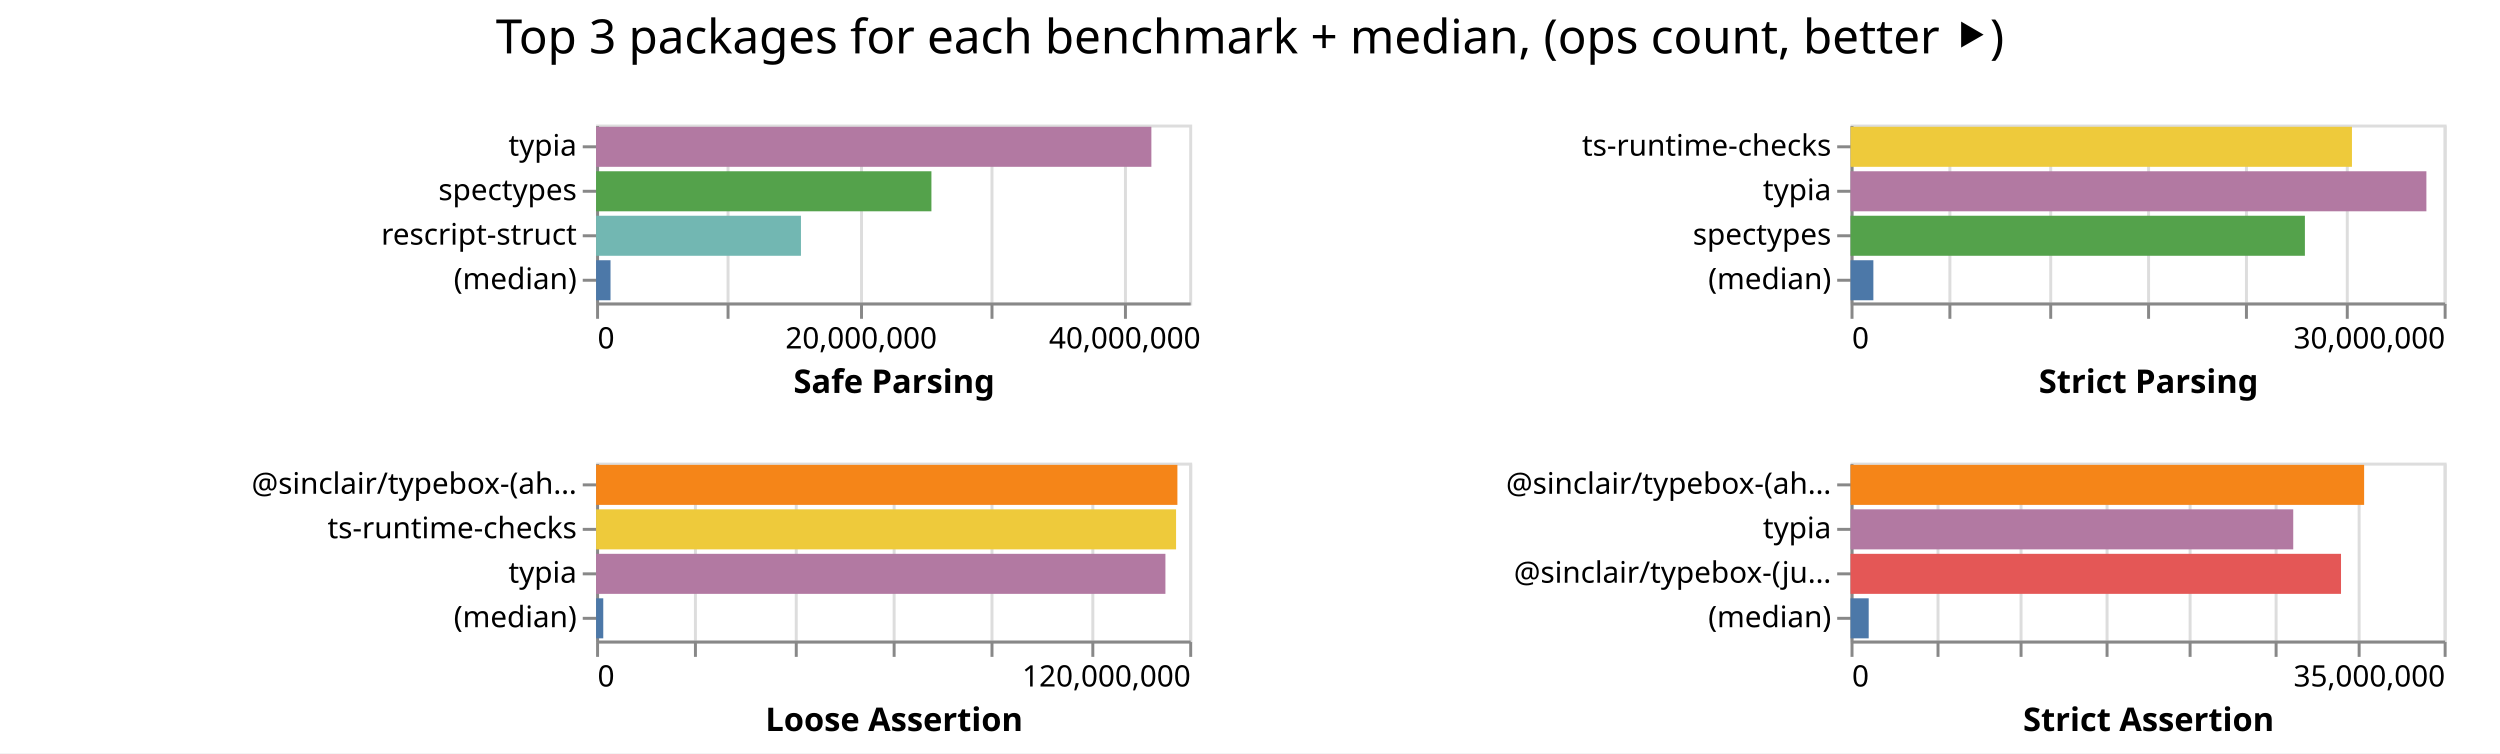
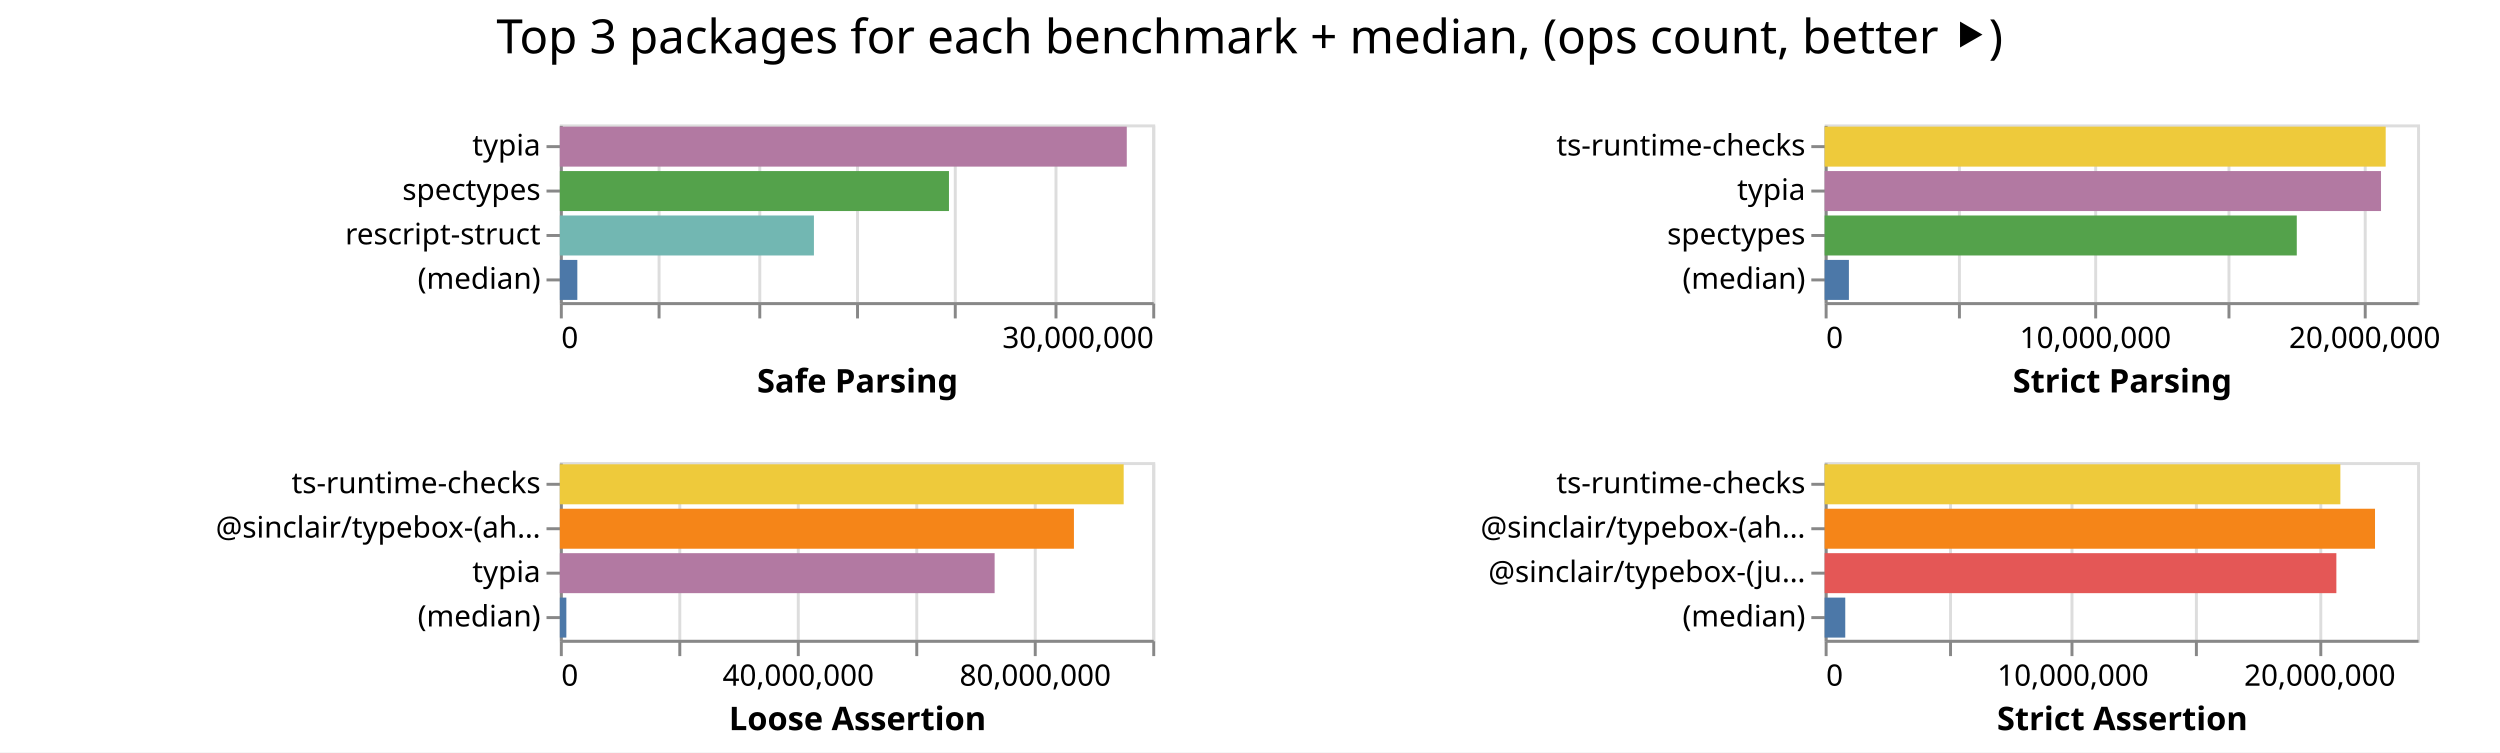
- <svg xmlns="http://www.w3.org/2000/svg" class="marks" width="843" height="254">
-   <path fill="#fff" d="M0 0h843v254H0z" />
+ <svg xmlns="http://www.w3.org/2000/svg" class="marks" width="844" height="254">
+   <path fill="#fff" d="M0 0h844v254H0z" />
  <g class="mark-group role-frame root" aria-roledescription="group mark container" fill="none" stroke-miterlimit="10">
-     <path class="background" aria-hidden="true" d="M201 42Z" />
+     <path class="background" aria-hidden="true" d="M189 42Z" />
    <g class="mark-group role-scope child__Safe_Parsing_group" aria-roledescription="group mark container">
-       <path class="background" aria-hidden="true" d="M201.5 42.5h200v60h-200Z" stroke="#ddd" />
+       <path class="background" aria-hidden="true" d="M189.5 42.5h200v60h-200Z" stroke="#ddd" />
      <g class="mark-group role-axis" aria-hidden="true">
-         <path class="background" aria-hidden="true" d="M201.5 102.5Z" pointer-events="none" />
+         <path class="background" aria-hidden="true" d="M189.5 102.5Z" pointer-events="none" />
        <g class="mark-rule role-axis-grid" pointer-events="none" stroke="#ddd">
-           <path d="M201.5 102.5v-60M245.5 102.5v-60M290.5 102.5v-60M334.5 102.5v-60M379.5 102.5v-60" />
+           <path d="M189.5 102.5v-60M222.5 102.5v-60M256.5 102.5v-60M289.5 102.5v-60M322.5 102.5v-60M356.5 102.5v-60M389.5 102.5v-60" />
        </g>
      </g>
-       <g pointer-events="none" class="mark-group role-axis" aria-roledescription="axis" aria-label="X-axis titled 'Safe Parsing' for a linear scale with values from 0 to 45,000,000">
-         <path class="background" aria-hidden="true" d="M201.5 102.5Z" />
+       <g pointer-events="none" class="mark-group role-axis" aria-roledescription="axis" aria-label="X-axis titled 'Safe Parsing' for a linear scale with values from 0 to 30,000,000">
+         <path class="background" aria-hidden="true" d="M189.5 102.5Z" />
        <g class="mark-rule role-axis-tick" stroke="#888">
-           <path d="M201.5 102.5v5M245.5 102.5v5M290.5 102.5v5M334.5 102.5v5M379.5 102.5v5" />
+           <path d="M189.5 102.5v5M222.5 102.5v5M256.5 102.5v5M289.5 102.5v5M322.5 102.5v5M356.5 102.5v5M389.5 102.5v5" />
        </g>
        <g class="mark-text role-axis-label" font-family="sans-serif" font-size="10" fill="#000">
-           <text transform="translate(201.5 117.5)">0</text>
-           <text text-anchor="middle" transform="translate(290.389 117.5)">20,000,000</text>
-           <text text-anchor="middle" transform="translate(379.278 117.5)">40,000,000</text>
+           <text transform="translate(189.5 117.5)">0</text>
+           <text text-anchor="end" transform="translate(389.5 117.5)">30,000,000</text>
        </g>
-         <path stroke="#888" d="M201.5 102.5h200" class="mark-rule role-axis-domain" />
-         <text text-anchor="middle" transform="translate(301.5 132.5)" font-family="sans-serif" font-size="11" font-weight="bold" fill="#000" class="mark-text role-axis-title">Safe Parsing</text>
+         <path stroke="#888" d="M189.5 102.5h200" class="mark-rule role-axis-domain" />
+         <text text-anchor="middle" transform="translate(289.5 132.5)" font-family="sans-serif" font-size="11" font-weight="bold" fill="#000" class="mark-text role-axis-title">Safe Parsing</text>
      </g>
      <g pointer-events="none" class="mark-group role-axis" aria-roledescription="axis" aria-label="Y-axis for a discrete scale with 4 values: typia, spectypes, rescript-struct, (median)">
-         <path class="background" aria-hidden="true" d="M201.5 42.5Z" />
+         <path class="background" aria-hidden="true" d="M189.5 42.5Z" />
        <g class="mark-rule role-axis-tick" stroke="#888">
-           <path d="M201.5 49.5h-5M201.5 64.5h-5M201.5 79.5h-5M201.5 94.5h-5" />
+           <path d="M189.5 49.5h-5M189.5 64.5h-5M189.5 79.5h-5M189.5 94.5h-5" />
        </g>
        <g class="mark-text role-axis-label" text-anchor="end" font-family="sans-serif" font-size="10" fill="#000">
-           <text transform="translate(194.5 52.5)">typia</text>
-           <text transform="translate(194.5 67.5)">spectypes</text>
-           <text transform="translate(194.5 82.5)">rescript-struct</text>
-           <text transform="translate(194.5 97.5)">(median)</text>
+           <text transform="translate(182.5 52.5)">typia</text>
+           <text transform="translate(182.5 67.5)">spectypes</text>
+           <text transform="translate(182.5 82.5)">rescript-struct</text>
+           <text transform="translate(182.5 97.5)">(median)</text>
        </g>
-         <path stroke="#888" d="M201.5 42.5v60" class="mark-rule role-axis-domain" />
+         <path stroke="#888" d="M189.5 42.5v60" class="mark-rule role-axis-domain" />
      </g>
      <g class="mark-rect role-mark child__Safe_Parsing_marks" aria-roledescription="rect mark container">
-         <path aria-label="Safe Parsing: 42129822; name: typia" aria-roledescription="bar" d="M201 42.75h187.244v13.5H201Z" fill="#b279a2" />
-         <path aria-label="Safe Parsing: 25442019; name: spectypes" aria-roledescription="bar" d="M201 57.75h113.076v13.5H201Z" fill="#54a24b" />
-         <path aria-label="Safe Parsing: 15543344; name: rescript-struct" aria-roledescription="bar" d="M201 72.75h69.082v13.5H201Z" fill="#72b7b2" />
-         <path aria-label="Safe Parsing: 1095143; name: (median)" aria-roledescription="bar" d="M201 87.75h4.867v13.5H201Z" fill="#4c78a8" />
+         <path aria-label="Safe Parsing: 28710007; name: typia" aria-roledescription="bar" d="M189 42.75h191.4v13.5H189Z" fill="#b279a2" />
+         <path aria-label="Safe Parsing: 19705413; name: spectypes" aria-roledescription="bar" d="M189 57.75h131.37v13.5H189Z" fill="#54a24b" />
+         <path aria-label="Safe Parsing: 12867184; name: rescript-struct" aria-roledescription="bar" d="M189 72.75h85.781v13.5H189Z" fill="#72b7b2" />
+         <path aria-label="Safe Parsing: 885957; name: (median)" aria-roledescription="bar" d="M189 87.75h5.906v13.5H189Z" fill="#4c78a8" />
      </g>
    </g>
    <g class="mark-group role-scope child__Strict_Parsing_group" aria-roledescription="group mark container">
-       <path class="background" aria-hidden="true" d="M624.5 42.5h200v60h-200Z" stroke="#ddd" />
+       <path class="background" aria-hidden="true" d="M616.5 42.5h200v60h-200Z" stroke="#ddd" />
      <g class="mark-group role-axis" aria-hidden="true">
-         <path class="background" aria-hidden="true" d="M624.5 102.5Z" pointer-events="none" />
+         <path class="background" aria-hidden="true" d="M616.5 102.5Z" pointer-events="none" />
        <g class="mark-rule role-axis-grid" pointer-events="none" stroke="#ddd">
-           <path d="M624.5 102.5v-60M657.5 102.5v-60M691.5 102.5v-60M724.5 102.5v-60M757.5 102.5v-60M791.5 102.5v-60M824.5 102.5v-60" />
+           <path d="M616.5 102.5v-60M661.5 102.5v-60M707.5 102.5v-60M752.5 102.5v-60M798.5 102.5v-60" />
        </g>
      </g>
-       <g pointer-events="none" class="mark-group role-axis" aria-roledescription="axis" aria-label="X-axis titled 'Strict Parsing' for a linear scale with values from 0 to 30,000,000">
-         <path class="background" aria-hidden="true" d="M624.5 102.5Z" />
+       <g pointer-events="none" class="mark-group role-axis" aria-roledescription="axis" aria-label="X-axis titled 'Strict Parsing' for a linear scale with values from 0 to 22,000,000">
+         <path class="background" aria-hidden="true" d="M616.5 102.5Z" />
        <g class="mark-rule role-axis-tick" stroke="#888">
-           <path d="M624.5 102.5v5M657.5 102.5v5M691.5 102.5v5M724.5 102.5v5M757.5 102.5v5M791.5 102.5v5M824.5 102.5v5" />
+           <path d="M616.5 102.5v5M661.5 102.5v5M707.5 102.5v5M752.5 102.5v5M798.5 102.5v5" />
        </g>
        <g class="mark-text role-axis-label" font-family="sans-serif" font-size="10" fill="#000">
-           <text transform="translate(624.5 117.5)">0</text>
-           <text text-anchor="end" transform="translate(824.5 117.5)">30,000,000</text>
+           <text transform="translate(616.5 117.5)">0</text>
+           <text text-anchor="middle" transform="translate(707.41 117.5)">10,000,000</text>
+           <text text-anchor="middle" transform="translate(798.318 117.5)">20,000,000</text>
        </g>
-         <path stroke="#888" d="M624.5 102.5h200" class="mark-rule role-axis-domain" />
-         <text text-anchor="middle" transform="translate(724.5 132.5)" font-family="sans-serif" font-size="11" font-weight="bold" fill="#000" class="mark-text role-axis-title">Strict Parsing</text>
+         <path stroke="#888" d="M616.5 102.5h200" class="mark-rule role-axis-domain" />
+         <text text-anchor="middle" transform="translate(716.5 132.5)" font-family="sans-serif" font-size="11" font-weight="bold" fill="#000" class="mark-text role-axis-title">Strict Parsing</text>
      </g>
      <g pointer-events="none" class="mark-group role-axis" aria-roledescription="axis" aria-label="Y-axis for a discrete scale with 4 values: ts-runtime-checks, typia, spectypes, (median)">
-         <path class="background" aria-hidden="true" d="M624.5 42.5Z" />
+         <path class="background" aria-hidden="true" d="M616.5 42.5Z" />
        <g class="mark-rule role-axis-tick" stroke="#888">
-           <path d="M624.5 49.5h-5M624.5 64.5h-5M624.5 79.5h-5M624.5 94.5h-5" />
+           <path d="M616.5 49.5h-5M616.5 64.5h-5M616.5 79.5h-5M616.5 94.5h-5" />
        </g>
        <g class="mark-text role-axis-label" text-anchor="end" font-family="sans-serif" font-size="10" fill="#000">
-           <text transform="translate(617.5 52.5)">ts-runtime-checks</text>
-           <text transform="translate(617.5 67.5)">typia</text>
-           <text transform="translate(617.5 82.5)">spectypes</text>
-           <text transform="translate(617.5 97.5)">(median)</text>
+           <text transform="translate(609.5 52.5)">ts-runtime-checks</text>
+           <text transform="translate(609.5 67.5)">typia</text>
+           <text transform="translate(609.5 82.5)">spectypes</text>
+           <text transform="translate(609.5 97.5)">(median)</text>
        </g>
-         <path stroke="#888" d="M624.5 42.5v60" class="mark-rule role-axis-domain" />
+         <path stroke="#888" d="M616.5 42.5v60" class="mark-rule role-axis-domain" />
      </g>
      <g class="mark-rect role-mark child__Strict_Parsing_marks" aria-roledescription="rect mark container">
-         <path aria-label="Strict Parsing: 25361657; name: ts-runtime-checks" aria-roledescription="bar" d="M624 42.75h169.078v13.5H624Z" fill="#eeca3b" />
-         <path aria-label="Strict Parsing: 29126793; name: typia" aria-roledescription="bar" d="M624 57.75h194.179v13.5H624Z" fill="#b279a2" />
-         <path aria-label="Strict Parsing: 22981869; name: spectypes" aria-roledescription="bar" d="M624 72.75h153.212v13.5H624Z" fill="#54a24b" />
-         <path aria-label="Strict Parsing: 1155062; name: (median)" aria-roledescription="bar" d="M624 87.75h7.7v13.5H624Z" fill="#4c78a8" />
+         <path aria-label="Strict Parsing: 20835143; name: ts-runtime-checks" aria-roledescription="bar" d="M616 42.75h189.41v13.5H616Z" fill="#eeca3b" />
+         <path aria-label="Strict Parsing: 20661435; name: typia" aria-roledescription="bar" d="M616 57.75h187.831v13.5H616Z" fill="#b279a2" />
+         <path aria-label="Strict Parsing: 17533282; name: spectypes" aria-roledescription="bar" d="M616 72.75h159.393v13.5H616Z" fill="#54a24b" />
+         <path aria-label="Strict Parsing: 900859; name: (median)" aria-roledescription="bar" d="M616 87.75h8.19v13.5H616Z" fill="#4c78a8" />
      </g>
    </g>
    <g class="mark-group role-scope child__Loose_Assertion_group" aria-roledescription="group mark container">
-       <path class="background" aria-hidden="true" d="M201.5 156.5h200v60h-200Z" stroke="#ddd" />
+       <path class="background" aria-hidden="true" d="M189.5 156.5h200v60h-200Z" stroke="#ddd" />
      <g class="mark-group role-axis" aria-hidden="true">
-         <path class="background" aria-hidden="true" d="M201.5 216.5Z" pointer-events="none" />
+         <path class="background" aria-hidden="true" d="M189.5 216.5Z" pointer-events="none" />
        <g class="mark-rule role-axis-grid" pointer-events="none" stroke="#ddd">
-           <path d="M201.5 216.5v-60M234.5 216.5v-60M268.5 216.5v-60M301.5 216.5v-60M334.5 216.5v-60M368.5 216.5v-60M401.5 216.5v-60" />
+           <path d="M189.5 216.5v-60M229.5 216.5v-60M269.5 216.5v-60M309.5 216.5v-60M349.5 216.5v-60M389.5 216.5v-60" />
        </g>
      </g>
-       <g pointer-events="none" class="mark-group role-axis" aria-roledescription="axis" aria-label="X-axis titled 'Loose Assertion' for a linear scale with values from 0 to 120,000,000">
-         <path class="background" aria-hidden="true" d="M201.5 216.5Z" />
+       <g pointer-events="none" class="mark-group role-axis" aria-roledescription="axis" aria-label="X-axis titled 'Loose Assertion' for a linear scale with values from 0 to 100,000,000">
+         <path class="background" aria-hidden="true" d="M189.5 216.5Z" />
        <g class="mark-rule role-axis-tick" stroke="#888">
-           <path d="M201.5 216.5v5M234.5 216.5v5M268.5 216.5v5M301.5 216.5v5M334.5 216.5v5M368.5 216.5v5M401.5 216.5v5" />
+           <path d="M189.5 216.5v5M229.5 216.5v5M269.5 216.5v5M309.5 216.5v5M349.5 216.5v5M389.5 216.5v5" />
        </g>
        <g class="mark-text role-axis-label" font-family="sans-serif" font-size="10" fill="#000">
-           <text transform="translate(201.5 231.5)">0</text>
-           <text text-anchor="end" transform="translate(401.5 231.5)">120,000,000</text>
+           <text transform="translate(189.5 231.5)">0</text>
+           <text text-anchor="middle" transform="translate(269.5 231.5)">40,000,000</text>
+           <text text-anchor="middle" transform="translate(349.5 231.5)">80,000,000</text>
        </g>
-         <path stroke="#888" d="M201.5 216.5h200" class="mark-rule role-axis-domain" />
-         <text text-anchor="middle" transform="translate(301.5 246.5)" font-family="sans-serif" font-size="11" font-weight="bold" fill="#000" class="mark-text role-axis-title">Loose Assertion</text>
+         <path stroke="#888" d="M189.5 216.5h200" class="mark-rule role-axis-domain" />
+         <text text-anchor="middle" transform="translate(289.5 246.5)" font-family="sans-serif" font-size="11" font-weight="bold" fill="#000" class="mark-text role-axis-title">Loose Assertion</text>
      </g>
-       <g pointer-events="none" class="mark-group role-axis" aria-roledescription="axis" aria-label="Y-axis for a discrete scale with 4 values: @sinclair/typebox-(ahead-of-time), ts-runtime-checks, typia, (median)">
-         <path class="background" aria-hidden="true" d="M201.5 156.5Z" />
+       <g pointer-events="none" class="mark-group role-axis" aria-roledescription="axis" aria-label="Y-axis for a discrete scale with 4 values: ts-runtime-checks, @sinclair/typebox-(ahead-of-time), typia, (median)">
+         <path class="background" aria-hidden="true" d="M189.5 156.5Z" />
        <g class="mark-rule role-axis-tick" stroke="#888">
-           <path d="M201.5 163.5h-5M201.5 178.5h-5M201.5 193.5h-5M201.5 208.5h-5" />
+           <path d="M189.5 163.5h-5M189.5 178.5h-5M189.5 193.5h-5M189.5 208.5h-5" />
        </g>
        <g class="mark-text role-axis-label" text-anchor="end" font-family="sans-serif" font-size="10" fill="#000">
-           <text transform="translate(194.5 166.5)">@sinclair/typebox-(ah…</text>
-           <text transform="translate(194.5 181.5)">ts-runtime-checks</text>
-           <text transform="translate(194.5 196.5)">typia</text>
-           <text transform="translate(194.5 211.5)">(median)</text>
+           <text transform="translate(182.5 166.5)">ts-runtime-checks</text>
+           <text transform="translate(182.5 181.5)">@sinclair/typebox-(ah…</text>
+           <text transform="translate(182.5 196.5)">typia</text>
+           <text transform="translate(182.5 211.5)">(median)</text>
        </g>
-         <path stroke="#888" d="M201.5 156.5v60" class="mark-rule role-axis-domain" />
+         <path stroke="#888" d="M189.5 156.5v60" class="mark-rule role-axis-domain" />
      </g>
      <g class="mark-rect role-mark child__Loose_Assertion_marks" aria-roledescription="rect mark container">
-         <path aria-label="Loose Assertion: 117612021; name: @sinclair/typebox-(ahead-of-time)" aria-roledescription="bar" d="M201 156.75h196.02v13.5H201Z" fill="#f58518" />
-         <path aria-label="Loose Assertion: 117342194; name: ts-runtime-checks" aria-roledescription="bar" d="M201 171.75h195.57v13.5H201Z" fill="#eeca3b" />
-         <path aria-label="Loose Assertion: 115186088; name: typia" aria-roledescription="bar" d="M201 186.75h191.977v13.5H201Z" fill="#b279a2" />
-         <path aria-label="Loose Assertion: 1451829.5; name: (median)" aria-roledescription="bar" d="M201 201.75h2.42v13.5H201Z" fill="#4c78a8" />
+         <path aria-label="Loose Assertion: 95177204; name: ts-runtime-checks" aria-roledescription="bar" d="M189 156.75h190.354v13.5H189Z" fill="#eeca3b" />
+         <path aria-label="Loose Assertion: 86779349; name: @sinclair/typebox-(ahead-of-time)" aria-roledescription="bar" d="M189 171.75h173.559v13.5H189Z" fill="#f58518" />
+         <path aria-label="Loose Assertion: 73392572; name: typia" aria-roledescription="bar" d="M189 186.75h146.785v13.5H189Z" fill="#b279a2" />
+         <path aria-label="Loose Assertion: 1099681; name: (median)" aria-roledescription="bar" d="M189 201.75h2.2v13.5H189Z" fill="#4c78a8" />
      </g>
    </g>
    <g class="mark-group role-scope child__Strict_Assertion_group" aria-roledescription="group mark container">
-       <path class="background" aria-hidden="true" d="M624.5 156.5h200v60h-200Z" stroke="#ddd" />
+       <path class="background" aria-hidden="true" d="M616.5 156.5h200v60h-200Z" stroke="#ddd" />
      <g class="mark-group role-axis" aria-hidden="true">
-         <path class="background" aria-hidden="true" d="M624.5 216.5Z" pointer-events="none" />
+         <path class="background" aria-hidden="true" d="M616.5 216.5Z" pointer-events="none" />
        <g class="mark-rule role-axis-grid" pointer-events="none" stroke="#ddd">
-           <path d="M624.5 216.5v-60M653.5 216.5v-60M681.5 216.5v-60M710.5 216.5v-60M738.5 216.5v-60M767.5 216.5v-60M795.5 216.5v-60M824.5 216.5v-60" />
+           <path d="M616.5 216.5v-60M658.5 216.5v-60M699.5 216.5v-60M741.5 216.5v-60M783.5 216.5v-60" />
        </g>
      </g>
-       <g pointer-events="none" class="mark-group role-axis" aria-roledescription="axis" aria-label="X-axis titled 'Strict Assertion' for a linear scale with values from 0 to 35,000,000">
-         <path class="background" aria-hidden="true" d="M624.5 216.5Z" />
+       <g pointer-events="none" class="mark-group role-axis" aria-roledescription="axis" aria-label="X-axis titled 'Strict Assertion' for a linear scale with values from 0 to 24,000,000">
+         <path class="background" aria-hidden="true" d="M616.5 216.5Z" />
        <g class="mark-rule role-axis-tick" stroke="#888">
-           <path d="M624.5 216.5v5M653.5 216.5v5M681.5 216.5v5M710.5 216.5v5M738.5 216.5v5M767.5 216.5v5M795.5 216.5v5M824.5 216.5v5" />
+           <path d="M616.5 216.5v5M658.5 216.5v5M699.5 216.5v5M741.5 216.5v5M783.5 216.5v5" />
        </g>
        <g class="mark-text role-axis-label" font-family="sans-serif" font-size="10" fill="#000">
-           <text transform="translate(624.5 231.5)">0</text>
-           <text text-anchor="end" transform="translate(824.5 231.5)">35,000,000</text>
+           <text transform="translate(616.5 231.5)">0</text>
+           <text text-anchor="middle" transform="translate(699.833 231.5)">10,000,000</text>
+           <text text-anchor="middle" transform="translate(783.167 231.5)">20,000,000</text>
        </g>
-         <path stroke="#888" d="M624.5 216.5h200" class="mark-rule role-axis-domain" />
-         <text text-anchor="middle" transform="translate(724.5 246.5)" font-family="sans-serif" font-size="11" font-weight="bold" fill="#000" class="mark-text role-axis-title">Strict Assertion</text>
+         <path stroke="#888" d="M616.5 216.5h200" class="mark-rule role-axis-domain" />
+         <text text-anchor="middle" transform="translate(716.5 246.5)" font-family="sans-serif" font-size="11" font-weight="bold" fill="#000" class="mark-text role-axis-title">Strict Assertion</text>
      </g>
-       <g pointer-events="none" class="mark-group role-axis" aria-roledescription="axis" aria-label="Y-axis for a discrete scale with 4 values: @sinclair/typebox-(ahead-of-time), typia, @sinclair/typebox-(just-in-time), (median)">
-         <path class="background" aria-hidden="true" d="M624.5 156.5Z" />
+       <g pointer-events="none" class="mark-group role-axis" aria-roledescription="axis" aria-label="Y-axis for a discrete scale with 4 values: ts-runtime-checks, @sinclair/typebox-(ahead-of-time), @sinclair/typebox-(just-in-time), (median)">
+         <path class="background" aria-hidden="true" d="M616.5 156.5Z" />
        <g class="mark-rule role-axis-tick" stroke="#888">
-           <path d="M624.5 163.5h-5M624.5 178.5h-5M624.5 193.5h-5M624.5 208.5h-5" />
+           <path d="M616.5 163.5h-5M616.5 178.5h-5M616.5 193.5h-5M616.5 208.5h-5" />
        </g>
        <g class="mark-text role-axis-label" text-anchor="end" font-family="sans-serif" font-size="10" fill="#000">
-           <text transform="translate(617.5 166.5)">@sinclair/typebox-(ah…</text>
-           <text transform="translate(617.5 181.5)">typia</text>
-           <text transform="translate(617.5 196.5)">@sinclair/typebox-(ju…</text>
-           <text transform="translate(617.5 211.5)">(median)</text>
+           <text transform="translate(609.5 166.5)">ts-runtime-checks</text>
+           <text transform="translate(609.5 181.5)">@sinclair/typebox-(ah…</text>
+           <text transform="translate(609.5 196.5)">@sinclair/typebox-(ju…</text>
+           <text transform="translate(609.5 211.5)">(median)</text>
        </g>
-         <path stroke="#888" d="M624.5 156.5v60" class="mark-rule role-axis-domain" />
+         <path stroke="#888" d="M616.5 156.5v60" class="mark-rule role-axis-domain" />
      </g>
      <g class="mark-rect role-mark child__Strict_Assertion_marks" aria-roledescription="rect mark container">
-         <path aria-label="Strict Assertion: 30306994; name: @sinclair/typebox-(ahead-of-time)" aria-roledescription="bar" d="M624 156.75h173.183v13.5H624Z" fill="#f58518" />
-         <path aria-label="Strict Assertion: 26123782; name: typia" aria-roledescription="bar" d="M624 171.75h149.279v13.5H624Z" fill="#b279a2" />
-         <path aria-label="Strict Assertion: 28943178; name: @sinclair/typebox-(just-in-time)" aria-roledescription="bar" d="M624 186.75h165.39v13.5H624Z" fill="#e45756" />
-         <path aria-label="Strict Assertion: 1072244; name: (median)" aria-roledescription="bar" d="M624 201.75h6.127v13.5H624Z" fill="#4c78a8" />
+         <path aria-label="Strict Assertion: 20893014; name: ts-runtime-checks" aria-roledescription="bar" d="M616 156.75h174.108v13.5H616Z" fill="#eeca3b" />
+         <path aria-label="Strict Assertion: 22296714; name: @sinclair/typebox-(ahead-of-time)" aria-roledescription="bar" d="M616 171.75h185.806v13.5H616Z" fill="#f58518" />
+         <path aria-label="Strict Assertion: 20730662; name: @sinclair/typebox-(just-in-time)" aria-roledescription="bar" d="M616 186.75h172.756v13.5H616Z" fill="#e45756" />
+         <path aria-label="Strict Assertion: 835301; name: (median)" aria-roledescription="bar" d="M616 201.75h6.96v13.5H616Z" fill="#4c78a8" />
      </g>
    </g>
    <g class="mark-group role-title">
-       <path class="background" aria-hidden="true" d="M421.5 5Z" pointer-events="none" />
-       <text text-anchor="middle" transform="translate(421.5 18)" font-family="sans-serif" font-size="16" fill="#000" class="mark-text role-title-text" aria-roledescription="title" aria-label="Title text 'Top 3 packages for each benchmark + median, (ops count, better ⯈)'" pointer-events="none">Top 3 packages for each benchmark + median, (ops count, better ⯈)</text>
+       <path class="background" aria-hidden="true" d="M421.91 5Z" pointer-events="none" />
+       <text text-anchor="middle" transform="translate(421.91 18)" font-family="sans-serif" font-size="16" fill="#000" class="mark-text role-title-text" aria-roledescription="title" aria-label="Title text 'Top 3 packages for each benchmark + median, (ops count, better ⯈)'" pointer-events="none">Top 3 packages for each benchmark + median, (ops count, better ⯈)</text>
    </g>
  </g>
</svg>
